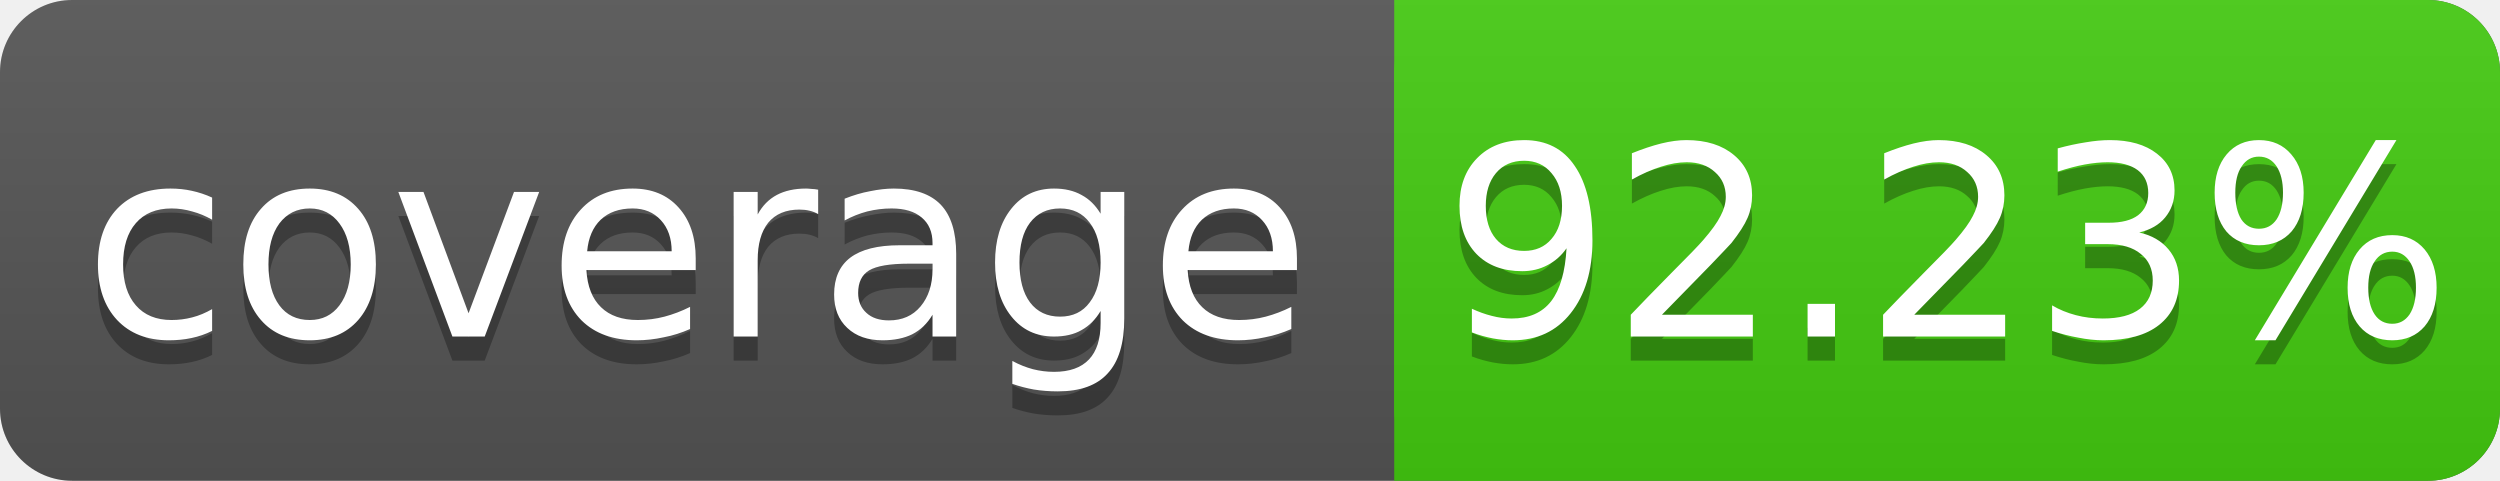
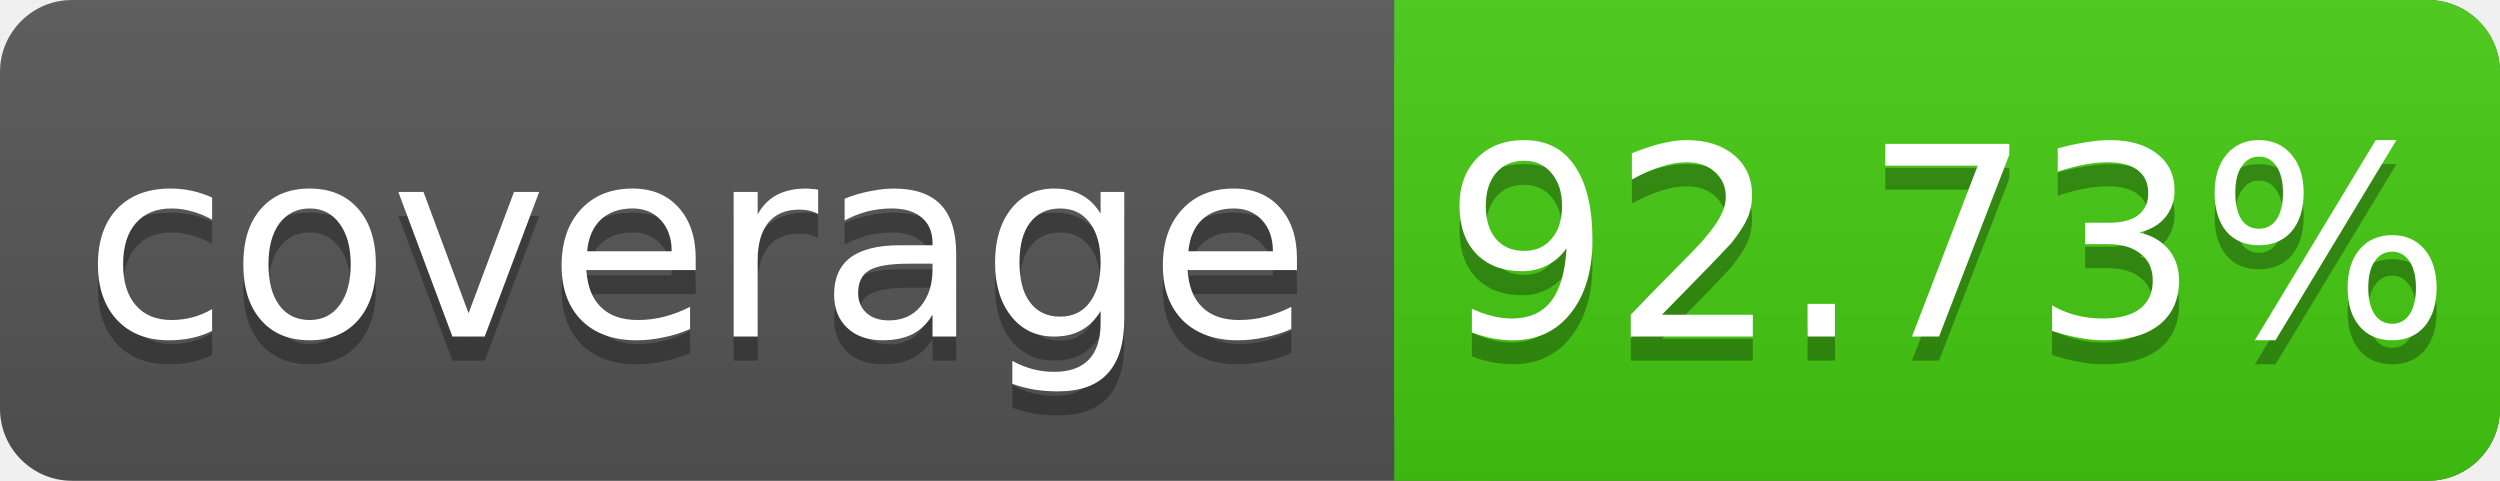
<svg xmlns="http://www.w3.org/2000/svg" width="104" height="20">
  <linearGradient id="s" x2="0" y2="100%">
    <stop offset="0" stop-color="#bbb" stop-opacity=".1" />
    <stop offset="1" stop-opacity=".1" />
  </linearGradient>
  <rect rx="3" width="104" height="20" fill="#555" />
  <rect rx="3" x="58" width="46" height="20" fill="#4c1" />
  <rect x="58" width="4" height="20" fill="#4c1" />
  <rect rx="3" width="104" height="20" fill="url(#s)" />
  <g fill="#fff" text-anchor="middle" font-family="DejaVu Sans,Verdana,Geneva,sans-serif" font-size="11">
    <text x="29" y="15" fill="#010101" fill-opacity=".3">coverage</text>
    <text x="29" y="14">coverage</text>
-     <text x="81" y="15" fill="#010101" fill-opacity=".3">92.23%</text>
-     <text x="81" y="14">92.23%</text>
+     <text x="81" y="15" fill="#010101" fill-opacity=".3">92.73%</text>
+     <text x="81" y="14">92.73%</text>
  </g>
</svg>
